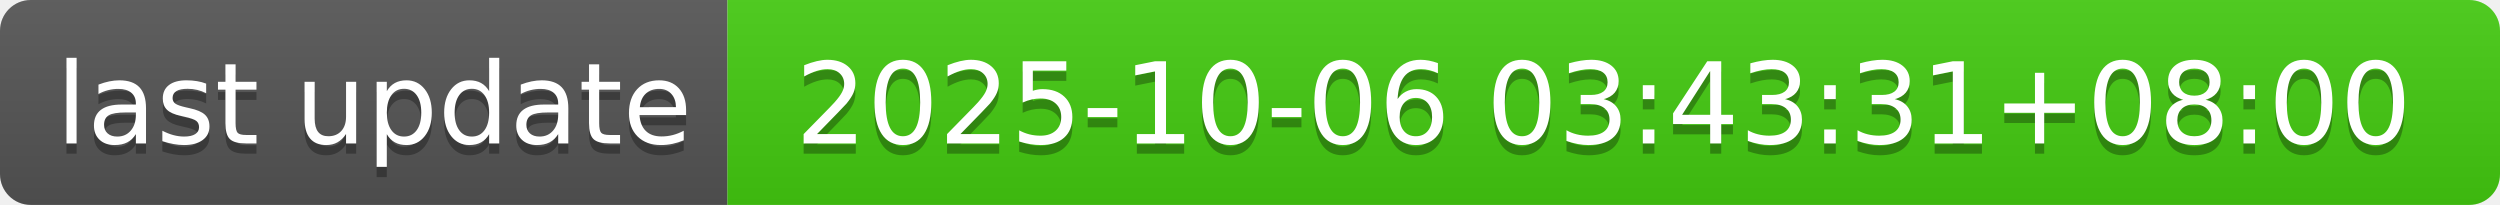
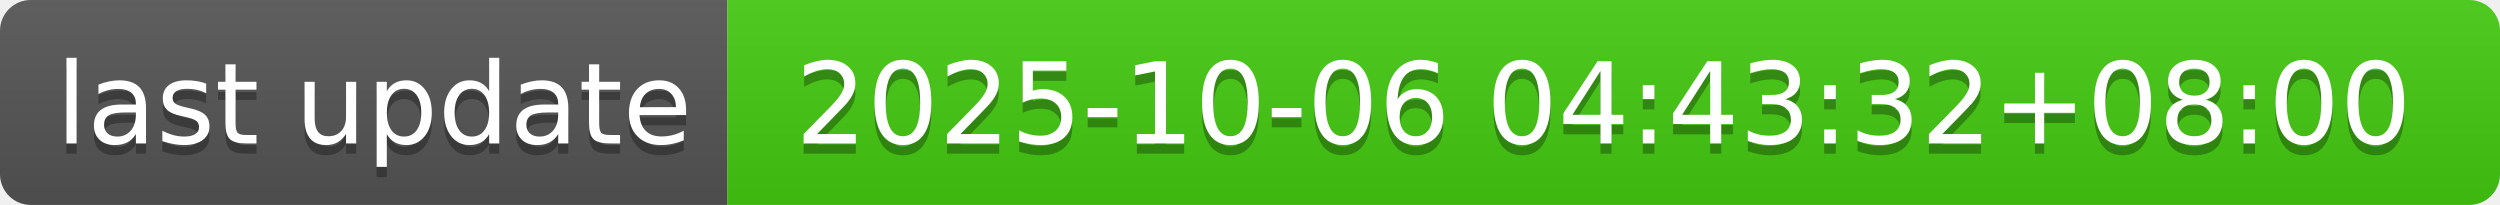
- <svg xmlns="http://www.w3.org/2000/svg" width="244" height="20" role="img" aria-label="last update: 2025-10-06 03:43:31+08:00">
+ <svg xmlns="http://www.w3.org/2000/svg" width="244" height="20" role="img" aria-label="last update: 2025-10-06 04:43:32+08:00">
  <linearGradient id="s" x2="0" y2="100%">
    <stop offset="0" stop-color="#bbb" stop-opacity=".1" />
    <stop offset="1" stop-opacity=".1" />
  </linearGradient>
  <clipPath id="r">
    <rect width="244" height="20" rx="3" fill="#fff" />
  </clipPath>
  <g clip-path="url(#r)">
    <rect width="71" height="20" fill="#555" />
    <rect x="71" width="173" height="20" fill="#4c1" />
    <rect width="244" height="20" fill="url(#s)" />
  </g>
  <g fill="#fff" text-anchor="middle" font-family="Verdana,Geneva,DejaVu Sans,sans-serif" text-rendering="geometricPrecision" font-size="110">
    <text aria-hidden="true" x="365" y="150" fill="#010101" fill-opacity=".3" transform="scale(.1)" textLength="610">last update</text>
    <text x="365" y="140" transform="scale(.1)" fill="#fff" textLength="610">last update</text>
-     <text aria-hidden="true" x="1565" y="150" fill="#010101" fill-opacity=".3" transform="scale(.1)" textLength="1630">2025-10-06 03:43:31+08:00</text>
-     <text x="1565" y="140" transform="scale(.1)" fill="#fff" textLength="1630">2025-10-06 03:43:31+08:00</text>
+     <text aria-hidden="true" x="1565" y="150" fill="#010101" fill-opacity=".3" transform="scale(.1)" textLength="1630">2025-10-06 04:43:32+08:00</text>
+     <text x="1565" y="140" transform="scale(.1)" fill="#fff" textLength="1630">2025-10-06 04:43:32+08:00</text>
  </g>
</svg>
